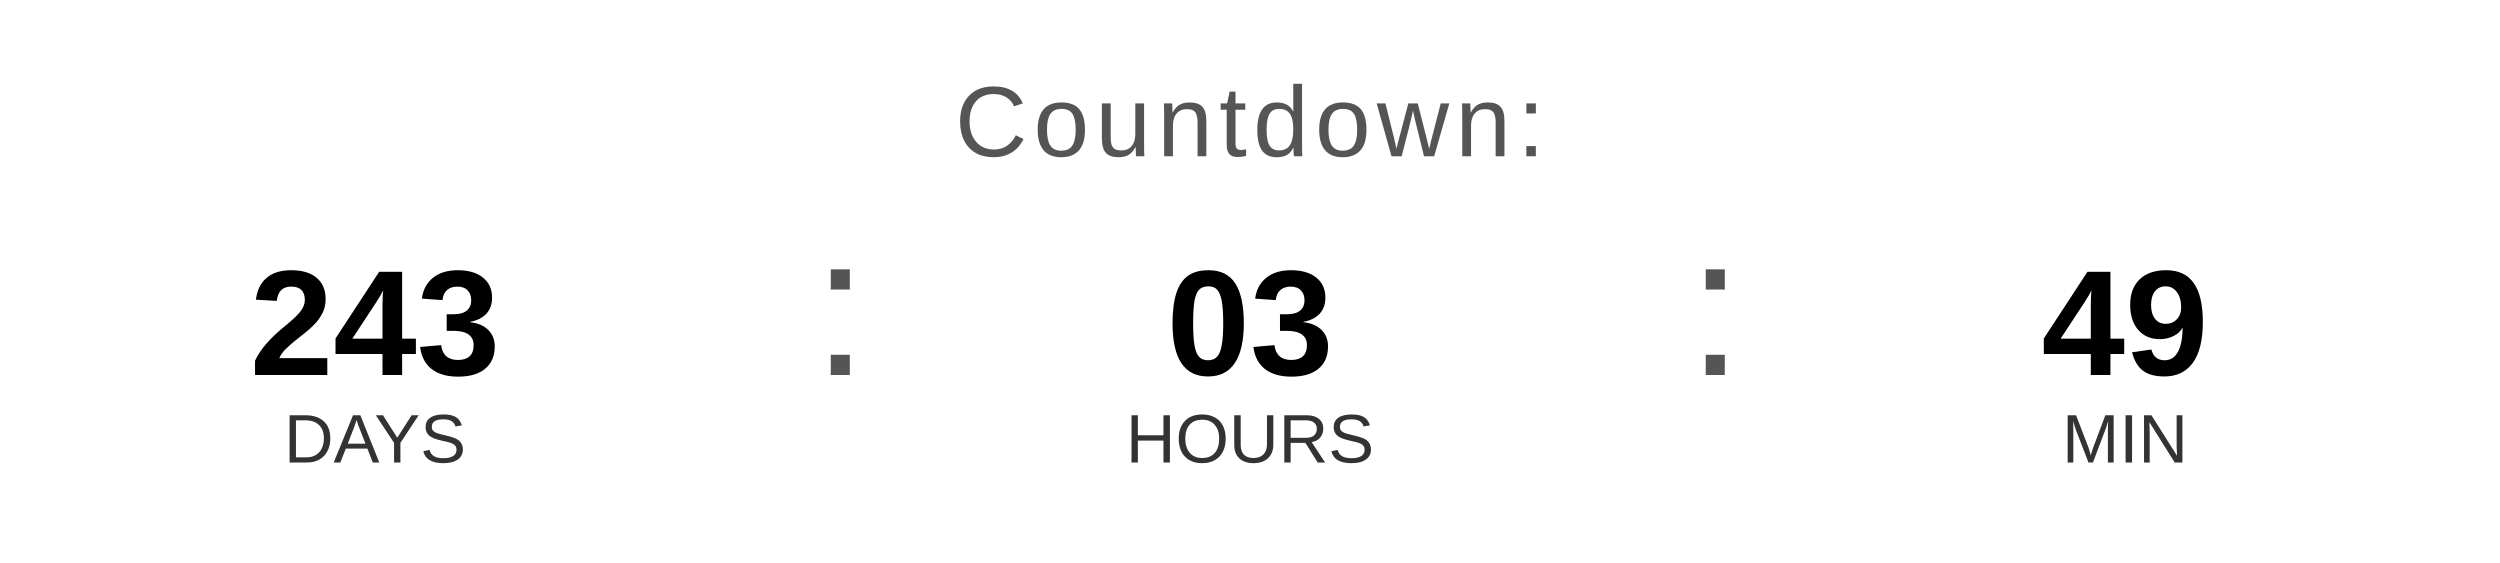
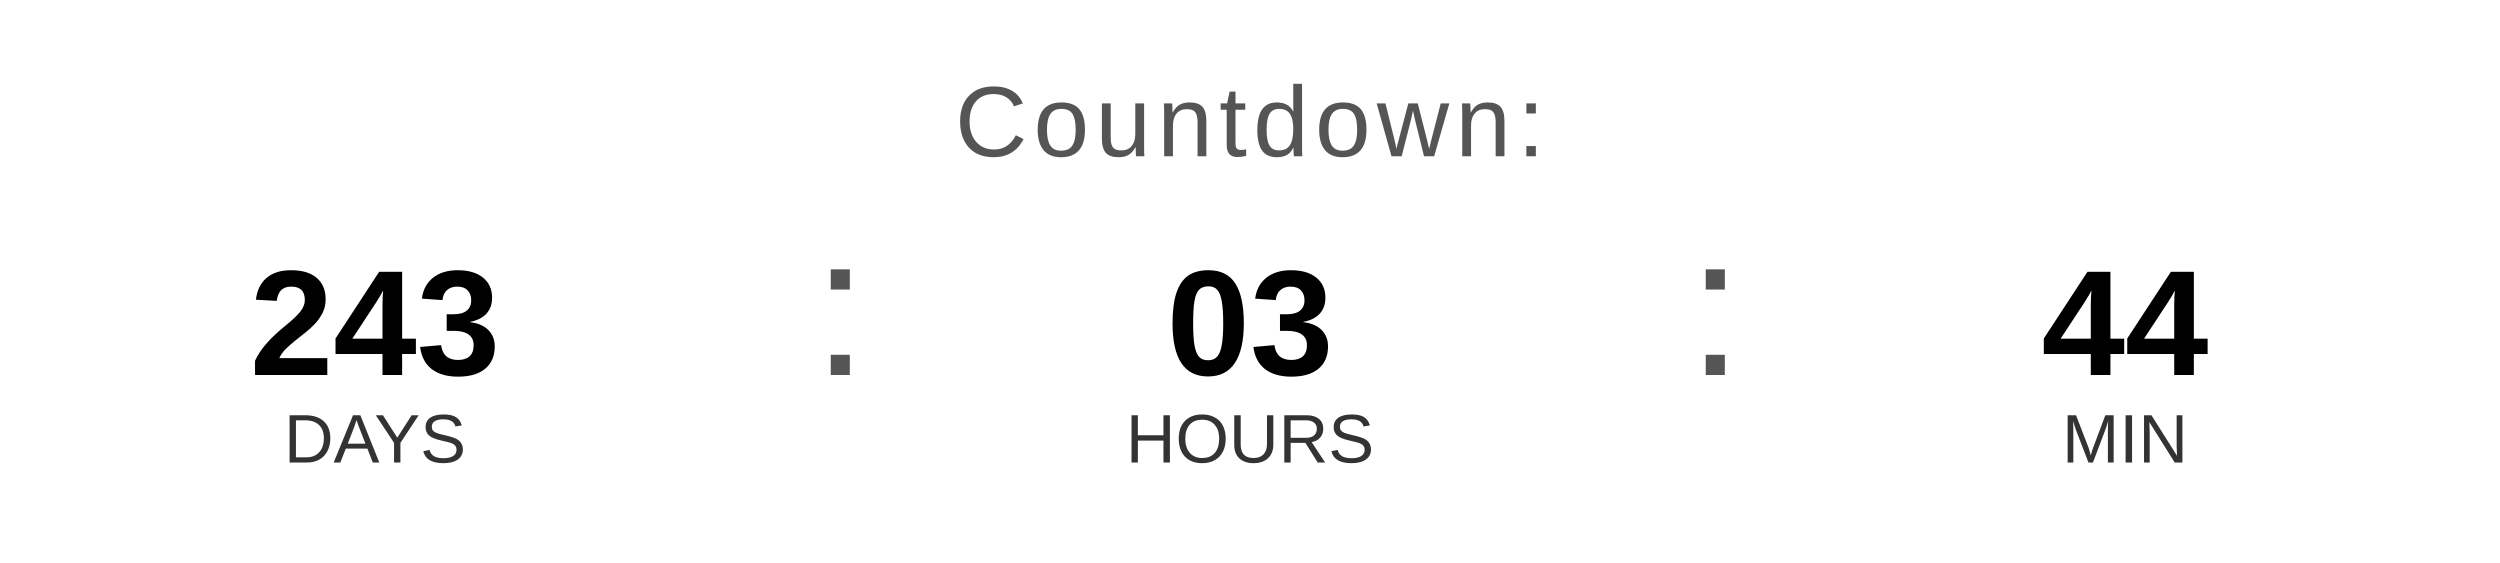
<svg xmlns="http://www.w3.org/2000/svg" width="400" height="90" viewBox="0 0 400 90">
  <text x="200" y="25" font-family="Arial, Helvetica, sans-serif" font-size="16" fill="#555555" text-anchor="middle" letter-spacing="1">
    Countdown:
  </text>
  <text x="60" y="60" font-family="Arial, Helvetica, sans-serif" font-size="24" font-weight="bold" fill="#000000" text-anchor="middle">243</text>
  <text x="60" y="74" font-family="Arial, Helvetica, sans-serif" font-size="11" fill="#333333" text-anchor="middle">DAYS</text>
  <text x="130" y="60" font-family="Arial, sans-serif" font-size="32" fill="#555555">:</text>
  <text x="200" y="60" font-family="Arial, Helvetica, sans-serif" font-size="24" font-weight="bold" fill="#000000" text-anchor="middle">03</text>
  <text x="200" y="74" font-family="Arial, Helvetica, sans-serif" font-size="11" fill="#333333" text-anchor="middle">HOURS</text>
  <text x="270" y="60" font-family="Arial, sans-serif" font-size="32" fill="#555555">:</text>
-   <text x="340" y="60" font-family="Arial, Helvetica, sans-serif" font-size="24" font-weight="bold" fill="#000000" text-anchor="middle">49</text>
+   <text x="340" y="60" font-family="Arial, Helvetica, sans-serif" font-size="24" font-weight="bold" fill="#000000" text-anchor="middle">44</text>
  <text x="340" y="74" font-family="Arial, Helvetica, sans-serif" font-size="11" fill="#333333" text-anchor="middle">MIN</text>
</svg>
